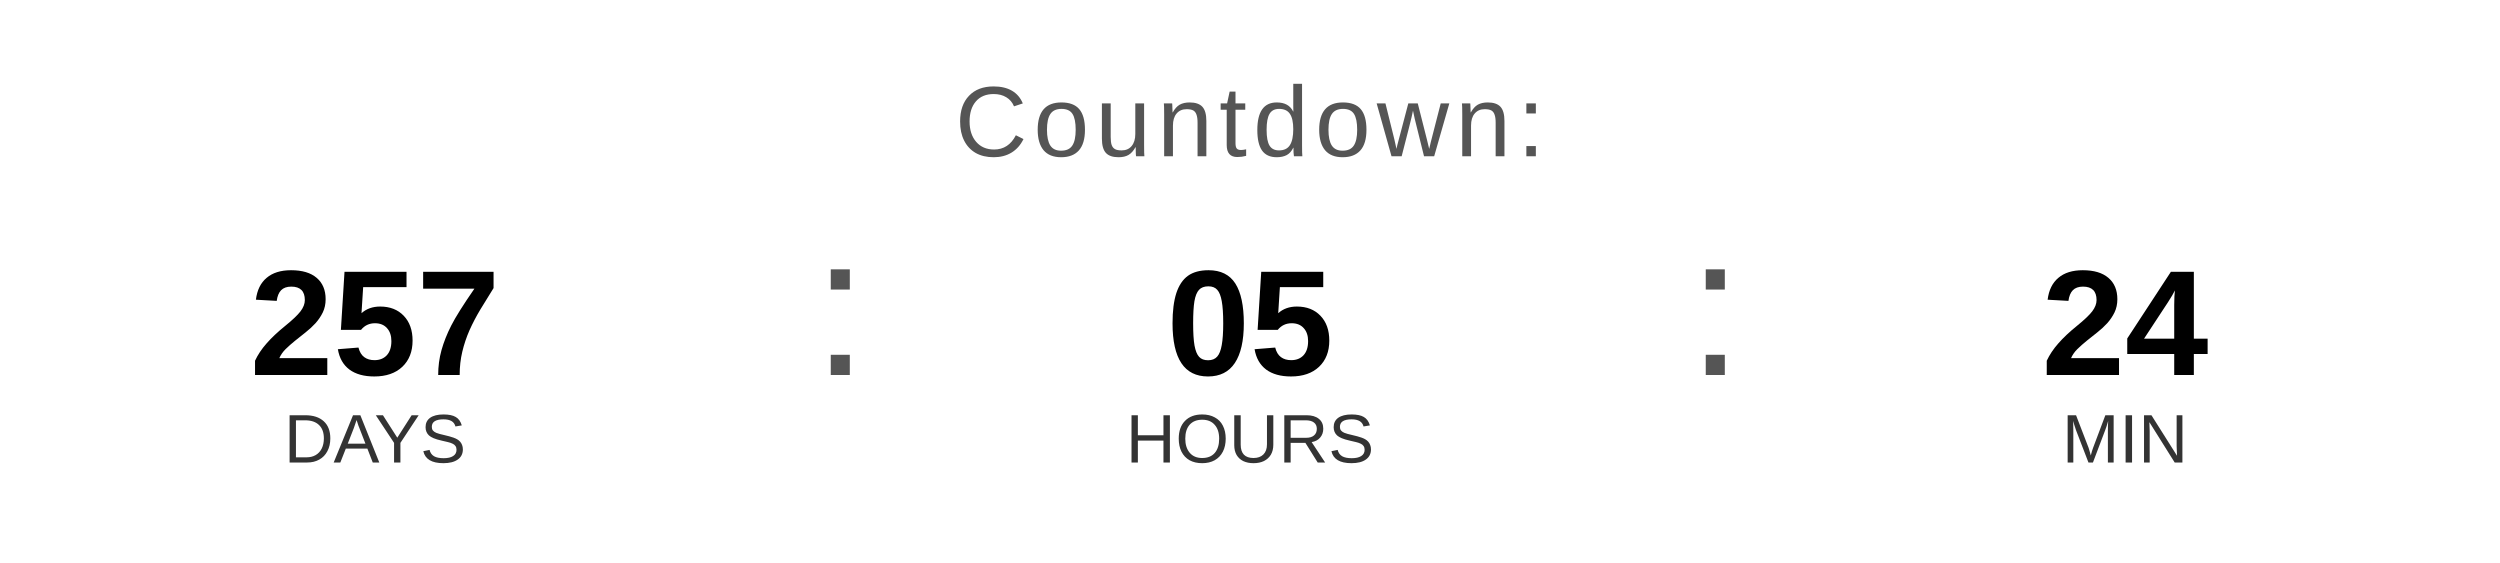
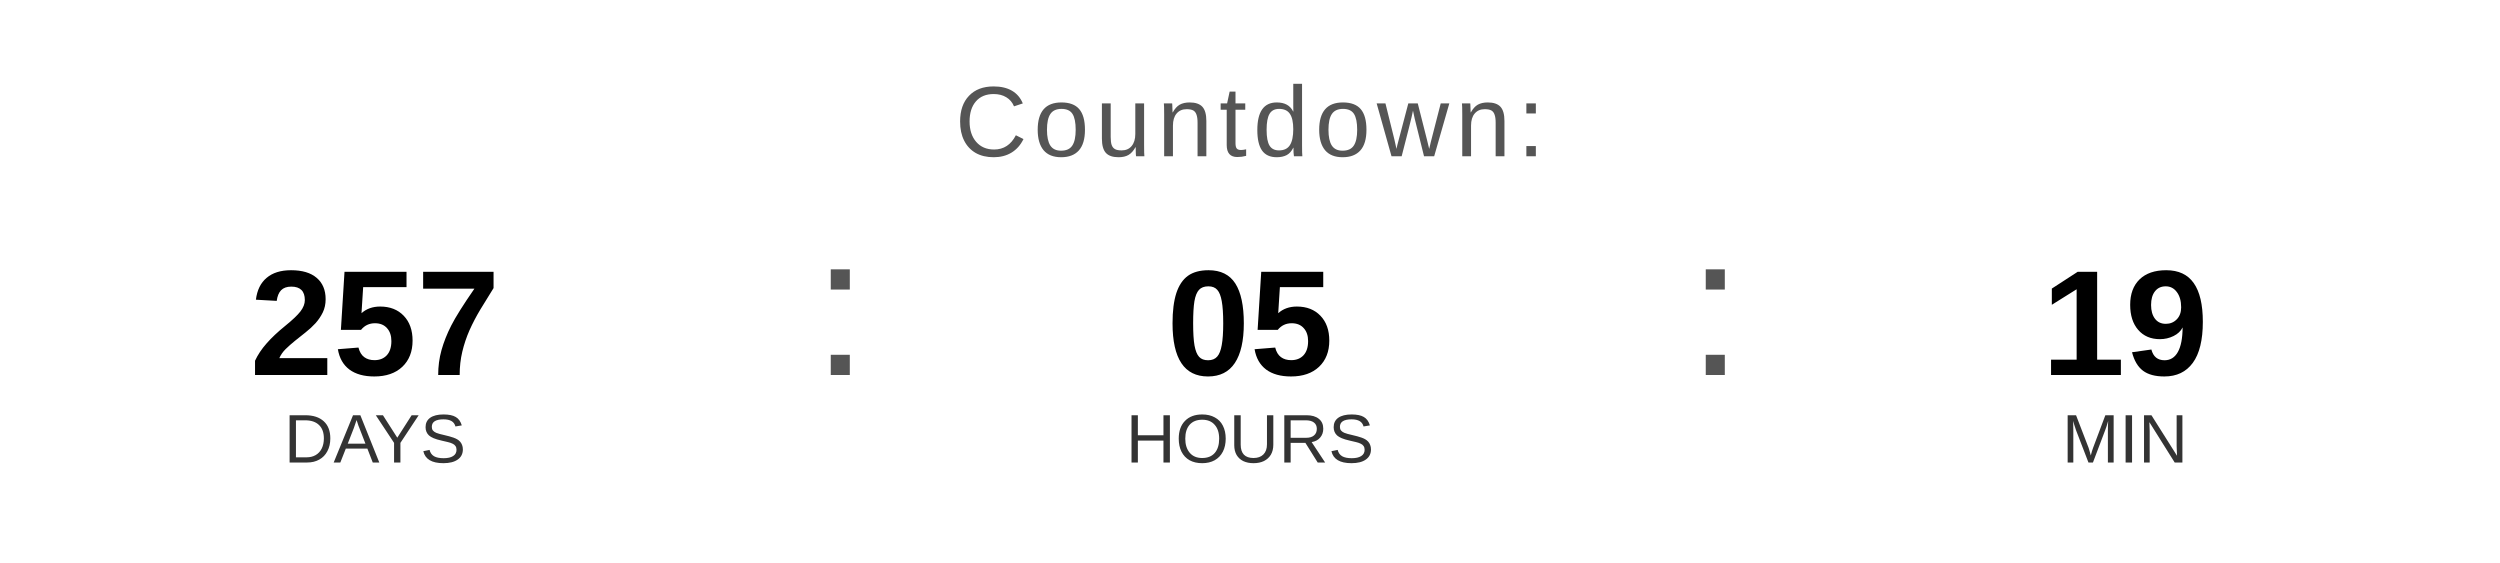
<svg xmlns="http://www.w3.org/2000/svg" width="400" height="90" viewBox="0 0 400 90">
  <text x="200" y="25" font-family="Arial, Helvetica, sans-serif" font-size="16" fill="#555555" text-anchor="middle" letter-spacing="1">
    Countdown:
  </text>
  <text x="60" y="60" font-family="Arial, Helvetica, sans-serif" font-size="24" font-weight="bold" fill="#000000" text-anchor="middle">257</text>
  <text x="60" y="74" font-family="Arial, Helvetica, sans-serif" font-size="11" fill="#333333" text-anchor="middle">DAYS</text>
  <text x="130" y="60" font-family="Arial, sans-serif" font-size="32" fill="#555555">:</text>
  <text x="200" y="60" font-family="Arial, Helvetica, sans-serif" font-size="24" font-weight="bold" fill="#000000" text-anchor="middle">05</text>
  <text x="200" y="74" font-family="Arial, Helvetica, sans-serif" font-size="11" fill="#333333" text-anchor="middle">HOURS</text>
  <text x="270" y="60" font-family="Arial, sans-serif" font-size="32" fill="#555555">:</text>
-   <text x="340" y="60" font-family="Arial, Helvetica, sans-serif" font-size="24" font-weight="bold" fill="#000000" text-anchor="middle">24</text>
+   <text x="340" y="60" font-family="Arial, Helvetica, sans-serif" font-size="24" font-weight="bold" fill="#000000" text-anchor="middle">19</text>
  <text x="340" y="74" font-family="Arial, Helvetica, sans-serif" font-size="11" fill="#333333" text-anchor="middle">MIN</text>
</svg>
